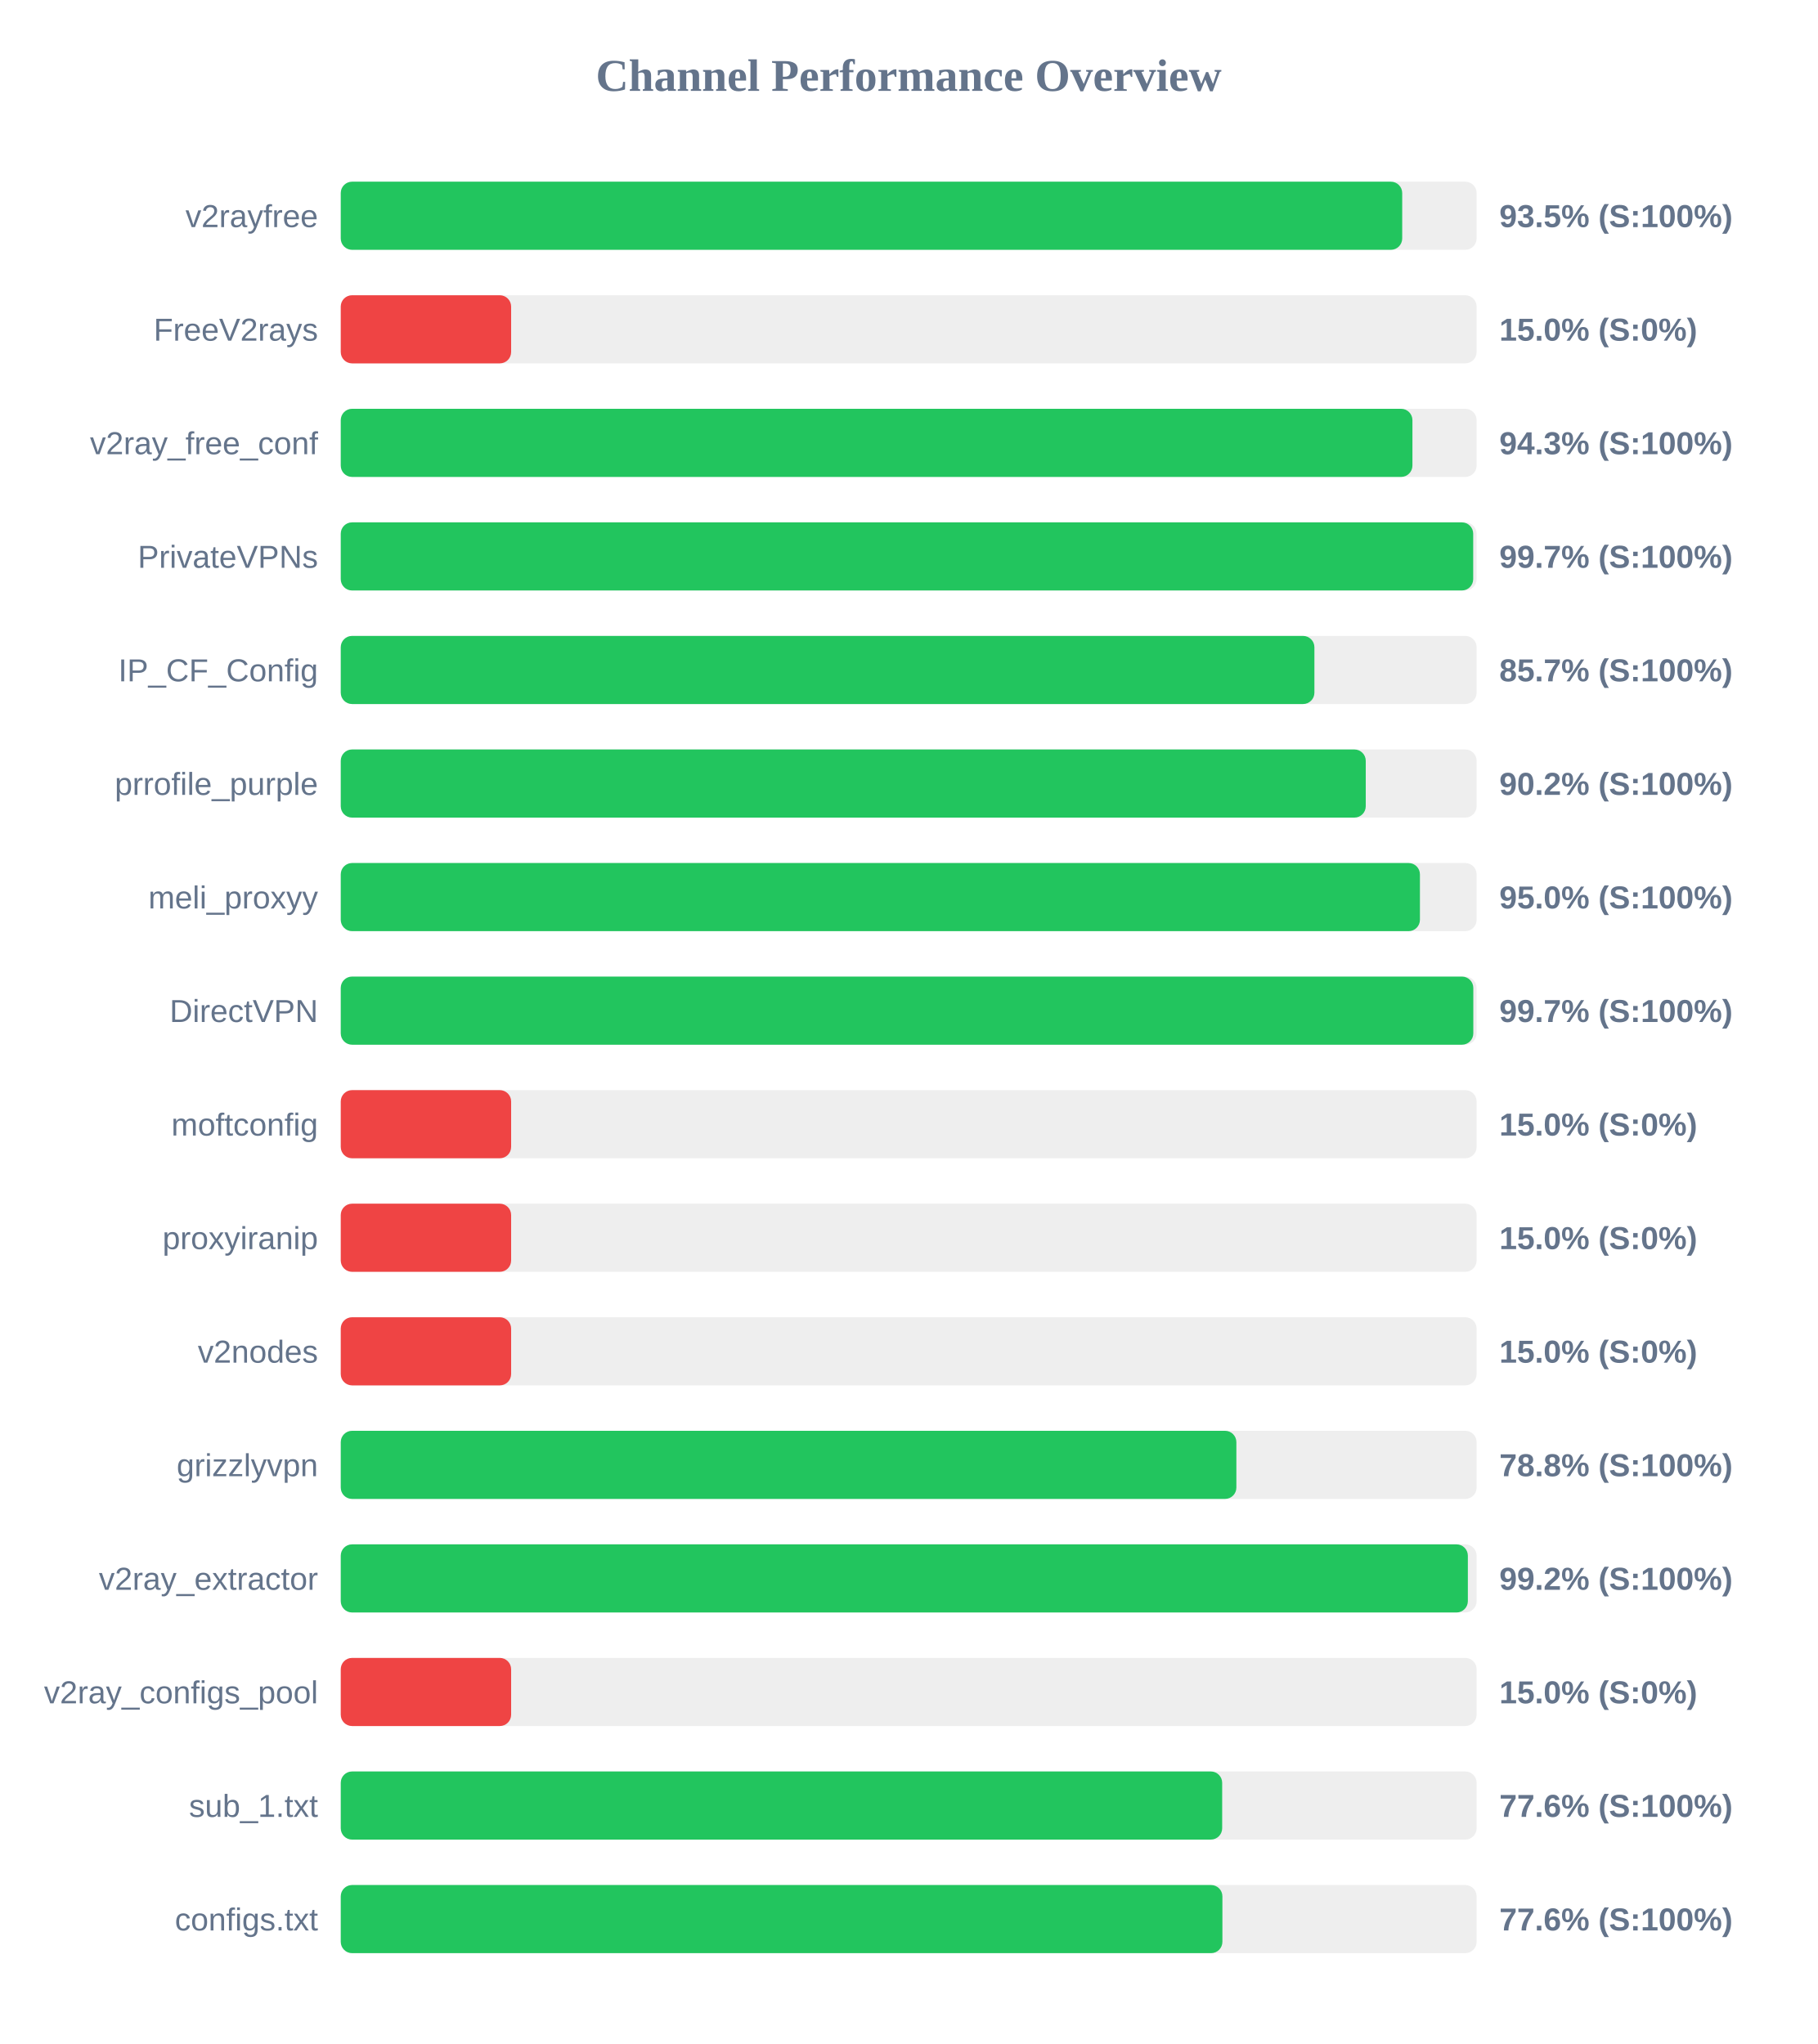
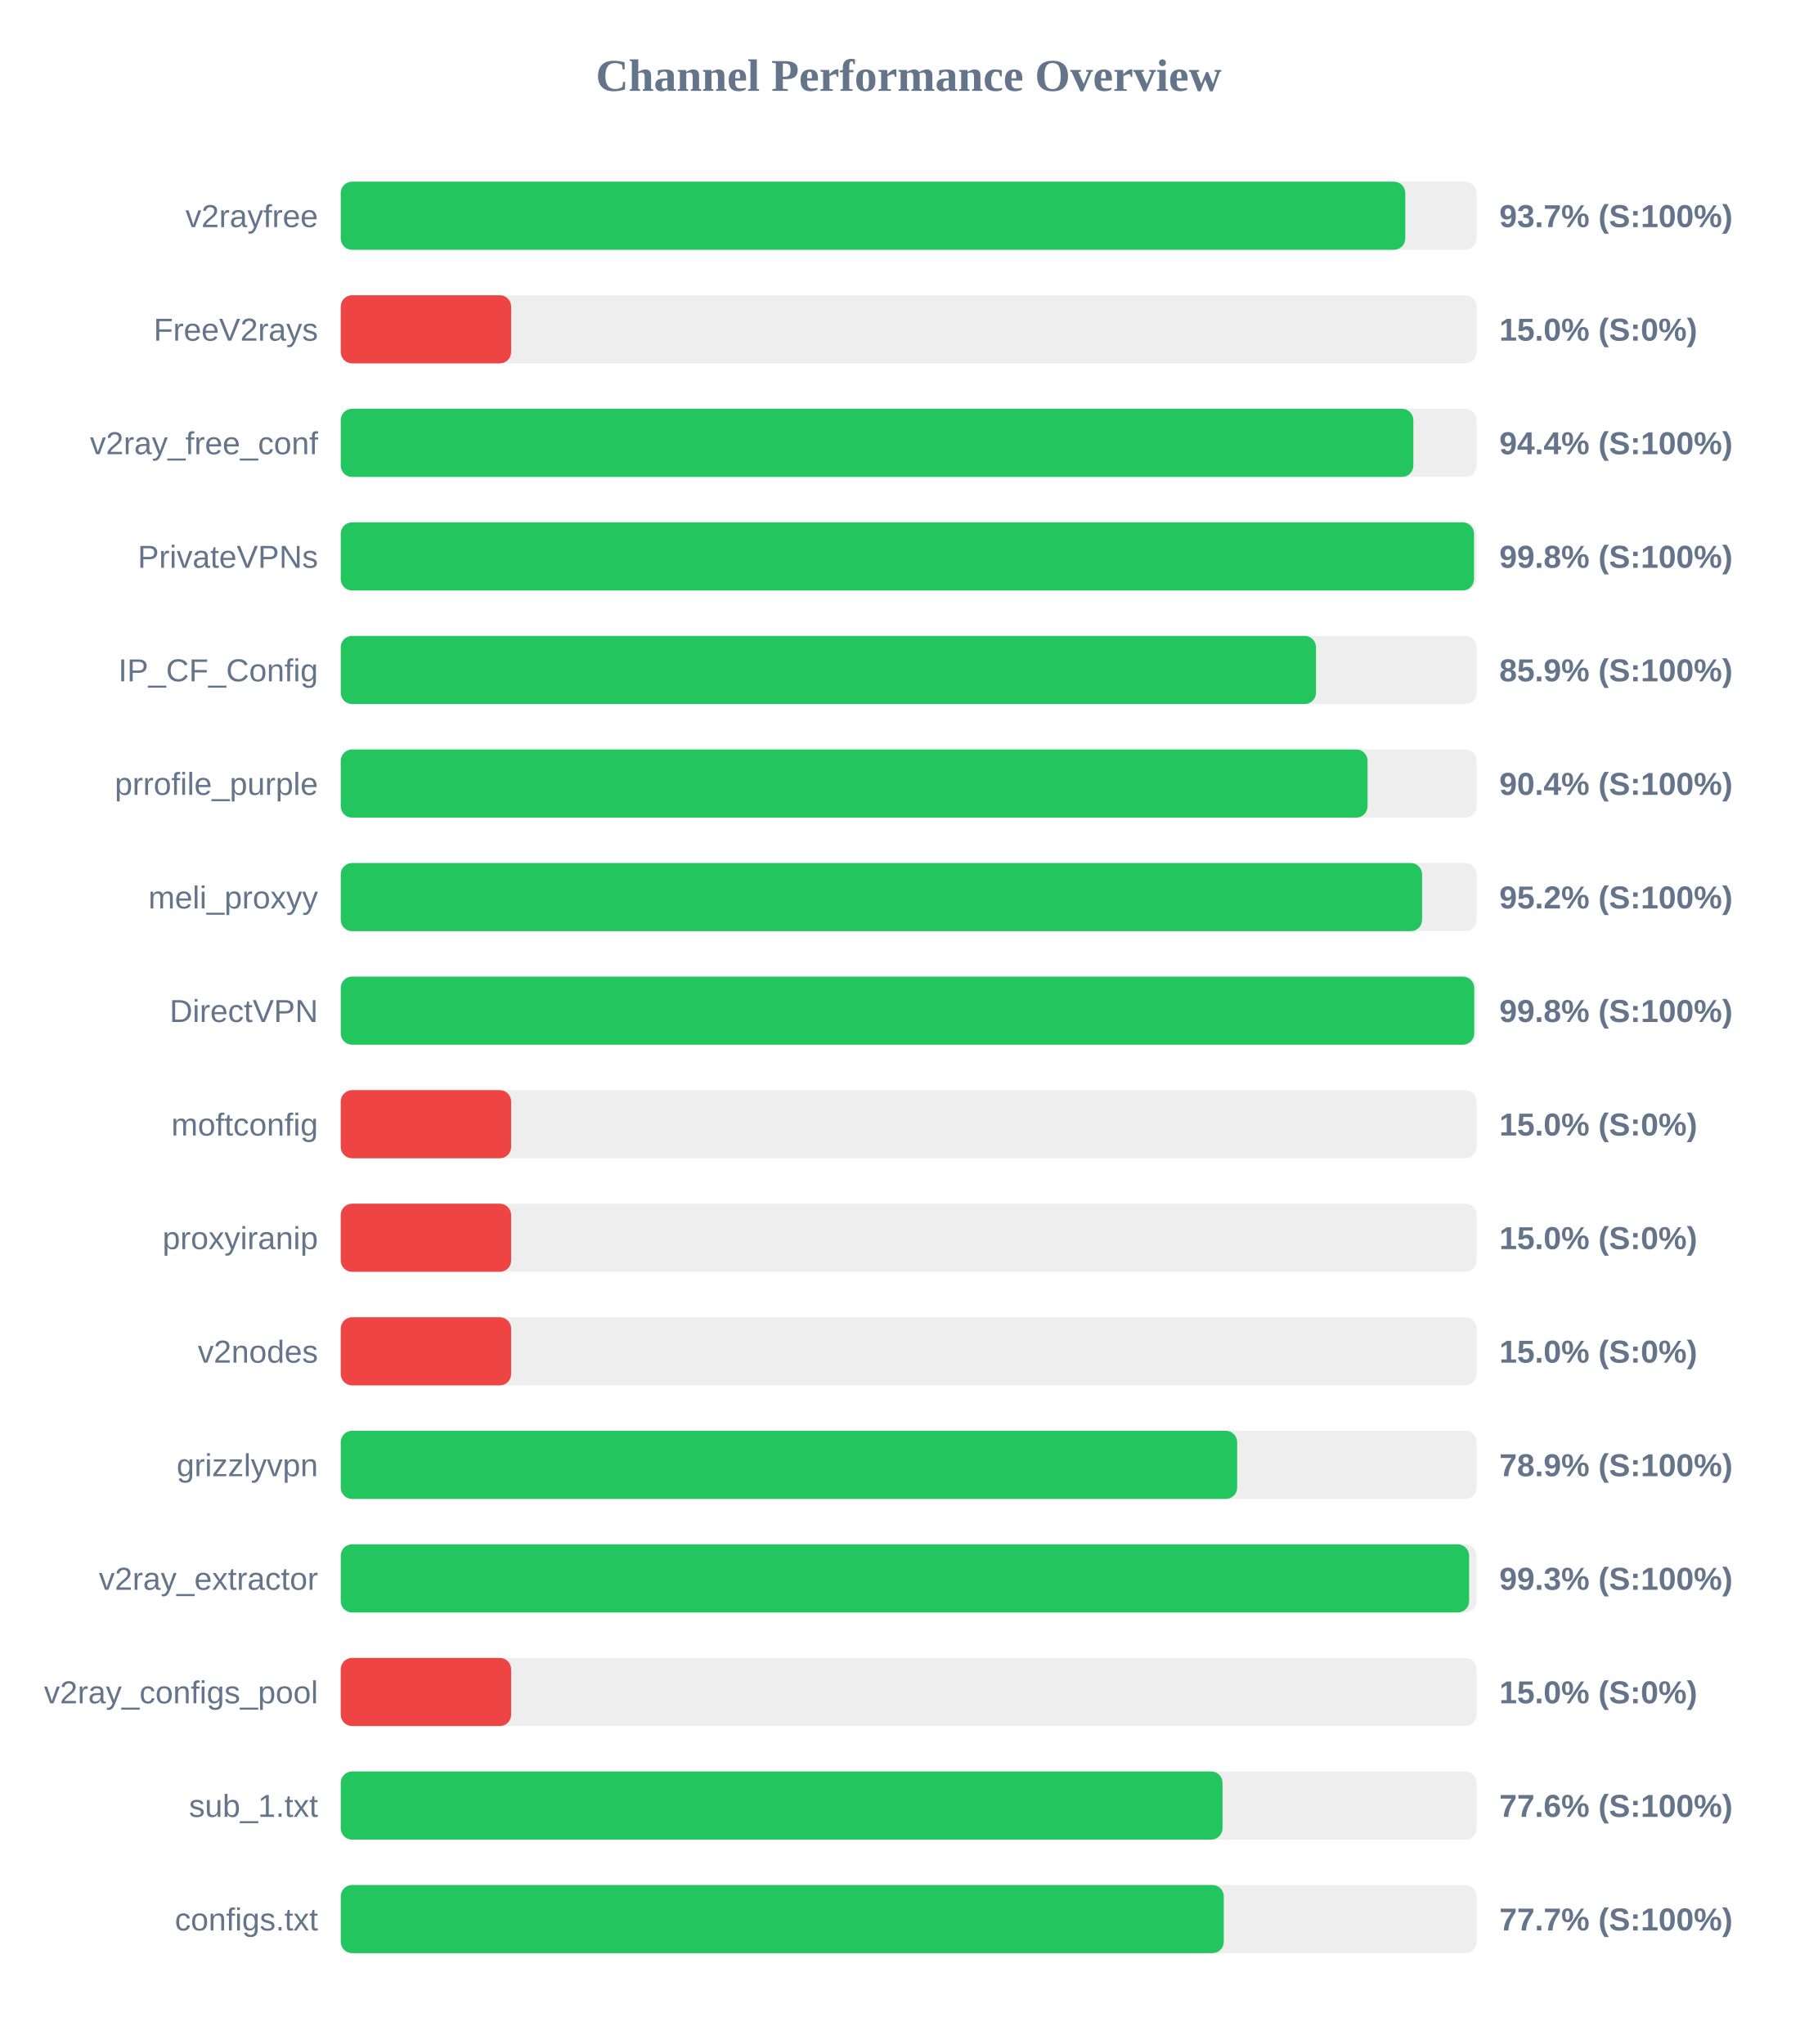
<svg xmlns="http://www.w3.org/2000/svg" width="800" height="900" version="1.1">
  <style>
        .row { font: 14px Arial; fill: #64748b; }
        .score { font: bold 14px Arial; fill: #64748b; }
    </style>
  <text x="400" y="40" text-anchor="middle" font-size="20px" font-weight="bold" fill="#64748b">Channel Performance Overview</text>
  <rect x="150" y="80" width="500" height="30" fill="#eee" rx="5" />
-   <rect x="150" y="80" width="467.25" height="30" fill="#22c55e" rx="5" />
+   <rect x="150" y="80" width="468.6" height="30" fill="#22c55e" rx="5" />
  <text x="140" y="100" text-anchor="end" class="row">v2rayfree</text>
-   <text x="660" y="100" text-anchor="start" class="score">93.5% (S:100%)</text>
+   <text x="660" y="100" text-anchor="start" class="score">93.7% (S:100%)</text>
  <rect x="150" y="130" width="500" height="30" fill="#eee" rx="5" />
  <rect x="150" y="130" width="75.0" height="30" fill="#ef4444" rx="5" />
  <text x="140" y="150" text-anchor="end" class="row">FreeV2rays</text>
  <text x="660" y="150" text-anchor="start" class="score">15.0% (S:0%)</text>
  <rect x="150" y="180" width="500" height="30" fill="#eee" rx="5" />
-   <rect x="150" y="180" width="471.75" height="30" fill="#22c55e" rx="5" />
+   <rect x="150" y="180" width="472.15" height="30" fill="#22c55e" rx="5" />
  <text x="140" y="200" text-anchor="end" class="row">v2ray_free_conf</text>
-   <text x="660" y="200" text-anchor="start" class="score">94.3% (S:100%)</text>
+   <text x="660" y="200" text-anchor="start" class="score">94.4% (S:100%)</text>
  <rect x="150" y="230" width="500" height="30" fill="#eee" rx="5" />
-   <rect x="150" y="230" width="498.5" height="30" fill="#22c55e" rx="5" />
+   <rect x="150" y="230" width="498.85" height="30" fill="#22c55e" rx="5" />
  <text x="140" y="250" text-anchor="end" class="row">PrivateVPNs</text>
-   <text x="660" y="250" text-anchor="start" class="score">99.7% (S:100%)</text>
+   <text x="660" y="250" text-anchor="start" class="score">99.8% (S:100%)</text>
  <rect x="150" y="280" width="500" height="30" fill="#eee" rx="5" />
-   <rect x="150" y="280" width="428.6" height="30" fill="#22c55e" rx="5" />
+   <rect x="150" y="280" width="429.3" height="30" fill="#22c55e" rx="5" />
  <text x="140" y="300" text-anchor="end" class="row">IP_CF_Config</text>
-   <text x="660" y="300" text-anchor="start" class="score">85.7% (S:100%)</text>
+   <text x="660" y="300" text-anchor="start" class="score">85.9% (S:100%)</text>
  <rect x="150" y="330" width="500" height="30" fill="#eee" rx="5" />
-   <rect x="150" y="330" width="451.2" height="30" fill="#22c55e" rx="5" />
+   <rect x="150" y="330" width="452.0" height="30" fill="#22c55e" rx="5" />
  <text x="140" y="350" text-anchor="end" class="row">prrofile_purple</text>
-   <text x="660" y="350" text-anchor="start" class="score">90.2% (S:100%)</text>
+   <text x="660" y="350" text-anchor="start" class="score">90.4% (S:100%)</text>
  <rect x="150" y="380" width="500" height="30" fill="#eee" rx="5" />
-   <rect x="150" y="380" width="475.05" height="30" fill="#22c55e" rx="5" />
+   <rect x="150" y="380" width="476.0" height="30" fill="#22c55e" rx="5" />
  <text x="140" y="400" text-anchor="end" class="row">meli_proxyy</text>
-   <text x="660" y="400" text-anchor="start" class="score">95.0% (S:100%)</text>
+   <text x="660" y="400" text-anchor="start" class="score">95.2% (S:100%)</text>
  <rect x="150" y="430" width="500" height="30" fill="#eee" rx="5" />
-   <rect x="150" y="430" width="498.55" height="30" fill="#22c55e" rx="5" />
+   <rect x="150" y="430" width="498.95" height="30" fill="#22c55e" rx="5" />
  <text x="140" y="450" text-anchor="end" class="row">DirectVPN</text>
-   <text x="660" y="450" text-anchor="start" class="score">99.7% (S:100%)</text>
+   <text x="660" y="450" text-anchor="start" class="score">99.8% (S:100%)</text>
  <rect x="150" y="480" width="500" height="30" fill="#eee" rx="5" />
  <rect x="150" y="480" width="75.0" height="30" fill="#ef4444" rx="5" />
  <text x="140" y="500" text-anchor="end" class="row">moftconfig</text>
  <text x="660" y="500" text-anchor="start" class="score">15.0% (S:0%)</text>
  <rect x="150" y="530" width="500" height="30" fill="#eee" rx="5" />
  <rect x="150" y="530" width="75.0" height="30" fill="#ef4444" rx="5" />
  <text x="140" y="550" text-anchor="end" class="row">proxyiranip</text>
  <text x="660" y="550" text-anchor="start" class="score">15.0% (S:0%)</text>
  <rect x="150" y="580" width="500" height="30" fill="#eee" rx="5" />
  <rect x="150" y="580" width="75.0" height="30" fill="#ef4444" rx="5" />
  <text x="140" y="600" text-anchor="end" class="row">v2nodes</text>
  <text x="660" y="600" text-anchor="start" class="score">15.0% (S:0%)</text>
  <rect x="150" y="630" width="500" height="30" fill="#eee" rx="5" />
-   <rect x="150" y="630" width="394.25" height="30" fill="#22c55e" rx="5" />
+   <rect x="150" y="630" width="394.6" height="30" fill="#22c55e" rx="5" />
  <text x="140" y="650" text-anchor="end" class="row">grizzlyvpn</text>
-   <text x="660" y="650" text-anchor="start" class="score">78.8% (S:100%)</text>
+   <text x="660" y="650" text-anchor="start" class="score">78.9% (S:100%)</text>
  <rect x="150" y="680" width="500" height="30" fill="#eee" rx="5" />
-   <rect x="150" y="680" width="496.15" height="30" fill="#22c55e" rx="5" />
+   <rect x="150" y="680" width="496.7" height="30" fill="#22c55e" rx="5" />
  <text x="140" y="700" text-anchor="end" class="row">v2ray_extractor</text>
-   <text x="660" y="700" text-anchor="start" class="score">99.2% (S:100%)</text>
+   <text x="660" y="700" text-anchor="start" class="score">99.3% (S:100%)</text>
  <rect x="150" y="730" width="500" height="30" fill="#eee" rx="5" />
  <rect x="150" y="730" width="75.0" height="30" fill="#ef4444" rx="5" />
  <text x="140" y="750" text-anchor="end" class="row">v2ray_configs_pool</text>
  <text x="660" y="750" text-anchor="start" class="score">15.0% (S:0%)</text>
  <rect x="150" y="780" width="500" height="30" fill="#eee" rx="5" />
-   <rect x="150" y="780" width="388.0" height="30" fill="#22c55e" rx="5" />
+   <rect x="150" y="780" width="388.15" height="30" fill="#22c55e" rx="5" />
  <text x="140" y="800" text-anchor="end" class="row">sub_1.txt</text>
  <text x="660" y="800" text-anchor="start" class="score">77.6% (S:100%)</text>
  <rect x="150" y="830" width="500" height="30" fill="#eee" rx="5" />
-   <rect x="150" y="830" width="388.1" height="30" fill="#22c55e" rx="5" />
+   <rect x="150" y="830" width="388.7" height="30" fill="#22c55e" rx="5" />
  <text x="140" y="850" text-anchor="end" class="row">configs.txt</text>
-   <text x="660" y="850" text-anchor="start" class="score">77.6% (S:100%)</text>
+   <text x="660" y="850" text-anchor="start" class="score">77.7% (S:100%)</text>
</svg>
